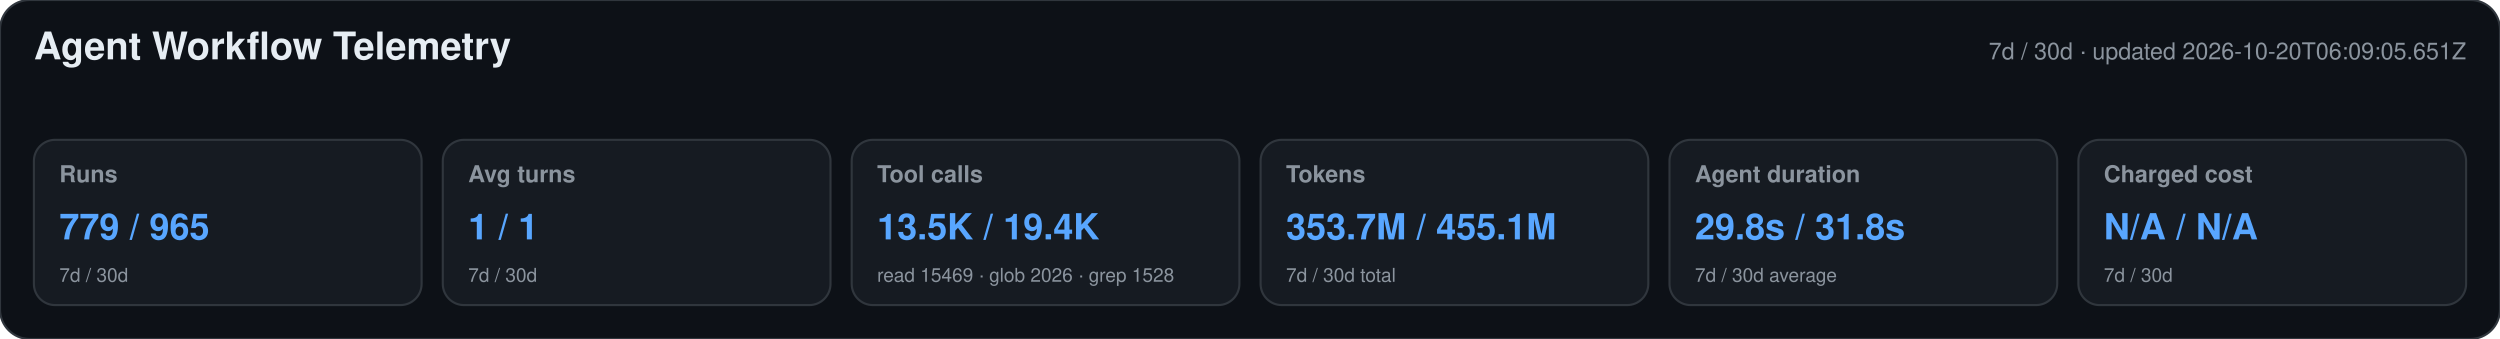
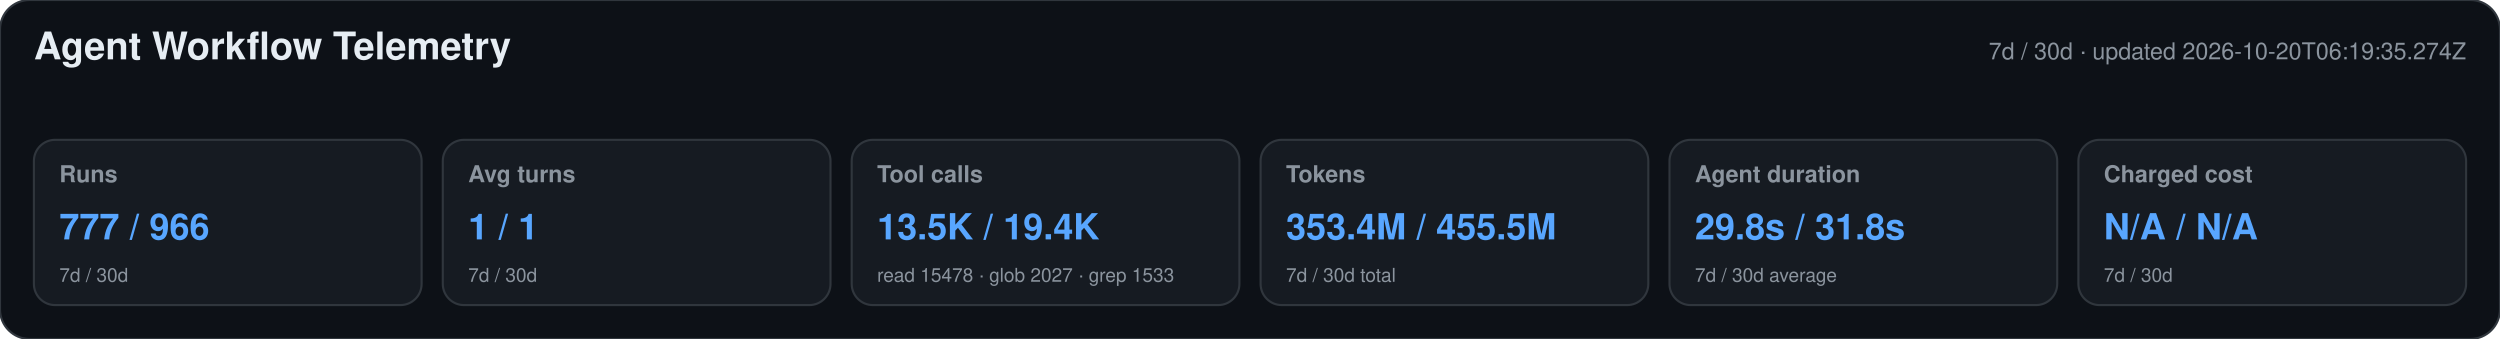
<svg xmlns="http://www.w3.org/2000/svg" width="1180" height="160" viewBox="0 0 1180 160" role="img" aria-labelledby="title desc">
  <style>text{font-family:-apple-system,BlinkMacSystemFont,"Segoe UI",Helvetica,Arial,sans-serif}.heading{font-size:18px;font-weight:650;fill:#e6edf3}.meta,.label,.secondary{fill:#8b949e}.meta,.label{font-size:11px}.label{font-weight:600}.primary{font-size:17px;font-weight:700;fill:#58a6ff}.secondary{font-size:9px}</style>
  <rect width="1180" height="160" rx="14" fill="#0d1117" stroke="#30363d" />
  <text x="16" y="28" class="heading">Agent Workflow Telemetry</text>
-   <text x="1164" y="28" text-anchor="end" class="meta">7d / 30d · updated 2026-10-20T06:09:05.651Z</text>
+   <text x="1164" y="28" text-anchor="end" class="meta">7d / 30d · updated 2026-10-20T06:19:35.274Z</text>
  <g>
    <rect x="16" y="66" width="183" height="78" rx="10" fill="#161b22" stroke="#30363d" />
    <text x="28" y="86" class="label">Runs</text>
-     <text x="28" y="113" class="primary">779 / 965</text>
+     <text x="28" y="113" class="primary">777 / 966</text>
    <text x="28" y="133" class="secondary">7d / 30d</text>
  </g>
  <g>
    <rect x="209" y="66" width="183" height="78" rx="10" fill="#161b22" stroke="#30363d" />
    <text x="221" y="86" class="label">Avg turns</text>
    <text x="221" y="113" class="primary">1 / 1</text>
    <text x="221" y="133" class="secondary">7d / 30d</text>
  </g>
  <g>
    <rect x="402" y="66" width="183" height="78" rx="10" fill="#161b22" stroke="#30363d" />
    <text x="414" y="86" class="label">Tool calls</text>
    <text x="414" y="113" class="primary">13.5K / 19.4K</text>
-     <text x="414" y="133" class="secondary">read 15469 · glob 2026 · grep 1528</text>
+     <text x="414" y="133" class="secondary">read 15478 · glob 2027 · grep 1533</text>
  </g>
  <g>
    <rect x="595" y="66" width="183" height="78" rx="10" fill="#161b22" stroke="#30363d" />
    <text x="607" y="86" class="label">Tokens</text>
-     <text x="607" y="113" class="primary">353.7M / 455.1M</text>
+     <text x="607" y="113" class="primary">353.4M / 455.5M</text>
    <text x="607" y="133" class="secondary">7d / 30d total</text>
  </g>
  <g>
    <rect x="788" y="66" width="183" height="78" rx="10" fill="#161b22" stroke="#30363d" />
    <text x="800" y="86" class="label">Agent duration</text>
    <text x="800" y="113" class="primary">29.8s / 31.8s</text>
    <text x="800" y="133" class="secondary">7d / 30d average</text>
  </g>
  <g>
    <rect x="981" y="66" width="183" height="78" rx="10" fill="#161b22" stroke="#30363d" />
    <text x="993" y="86" class="label">Charged cost</text>
    <text x="993" y="113" class="primary">N/A / N/A</text>
    <text x="993" y="133" class="secondary">7d / 30d</text>
  </g>
</svg>
